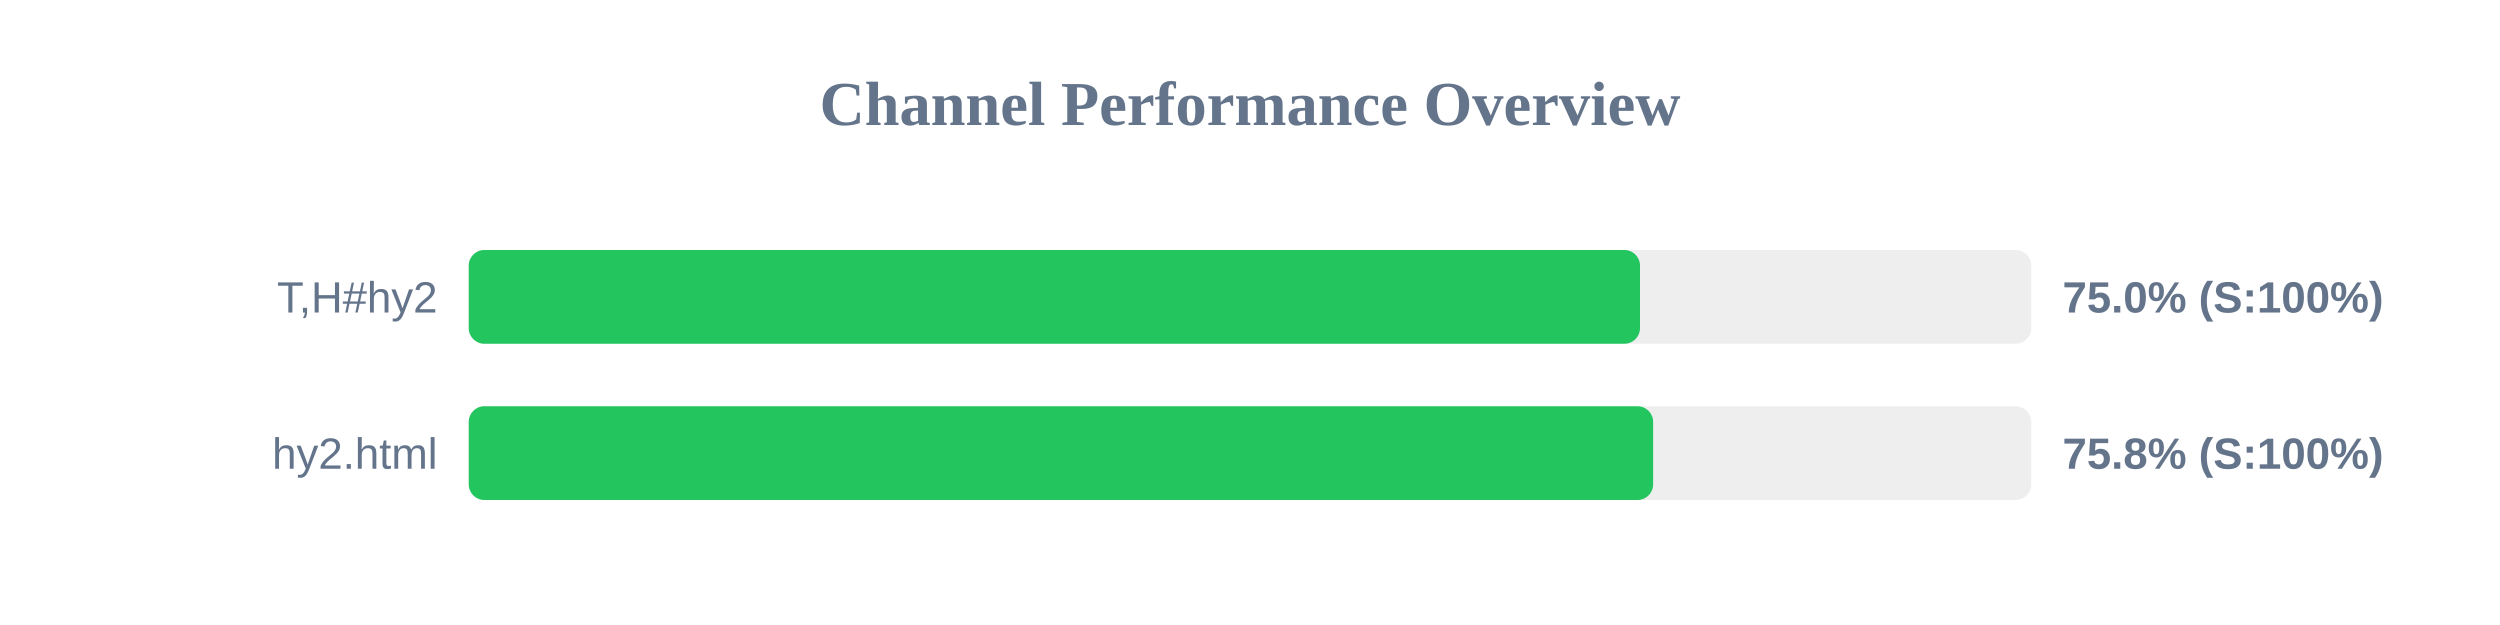
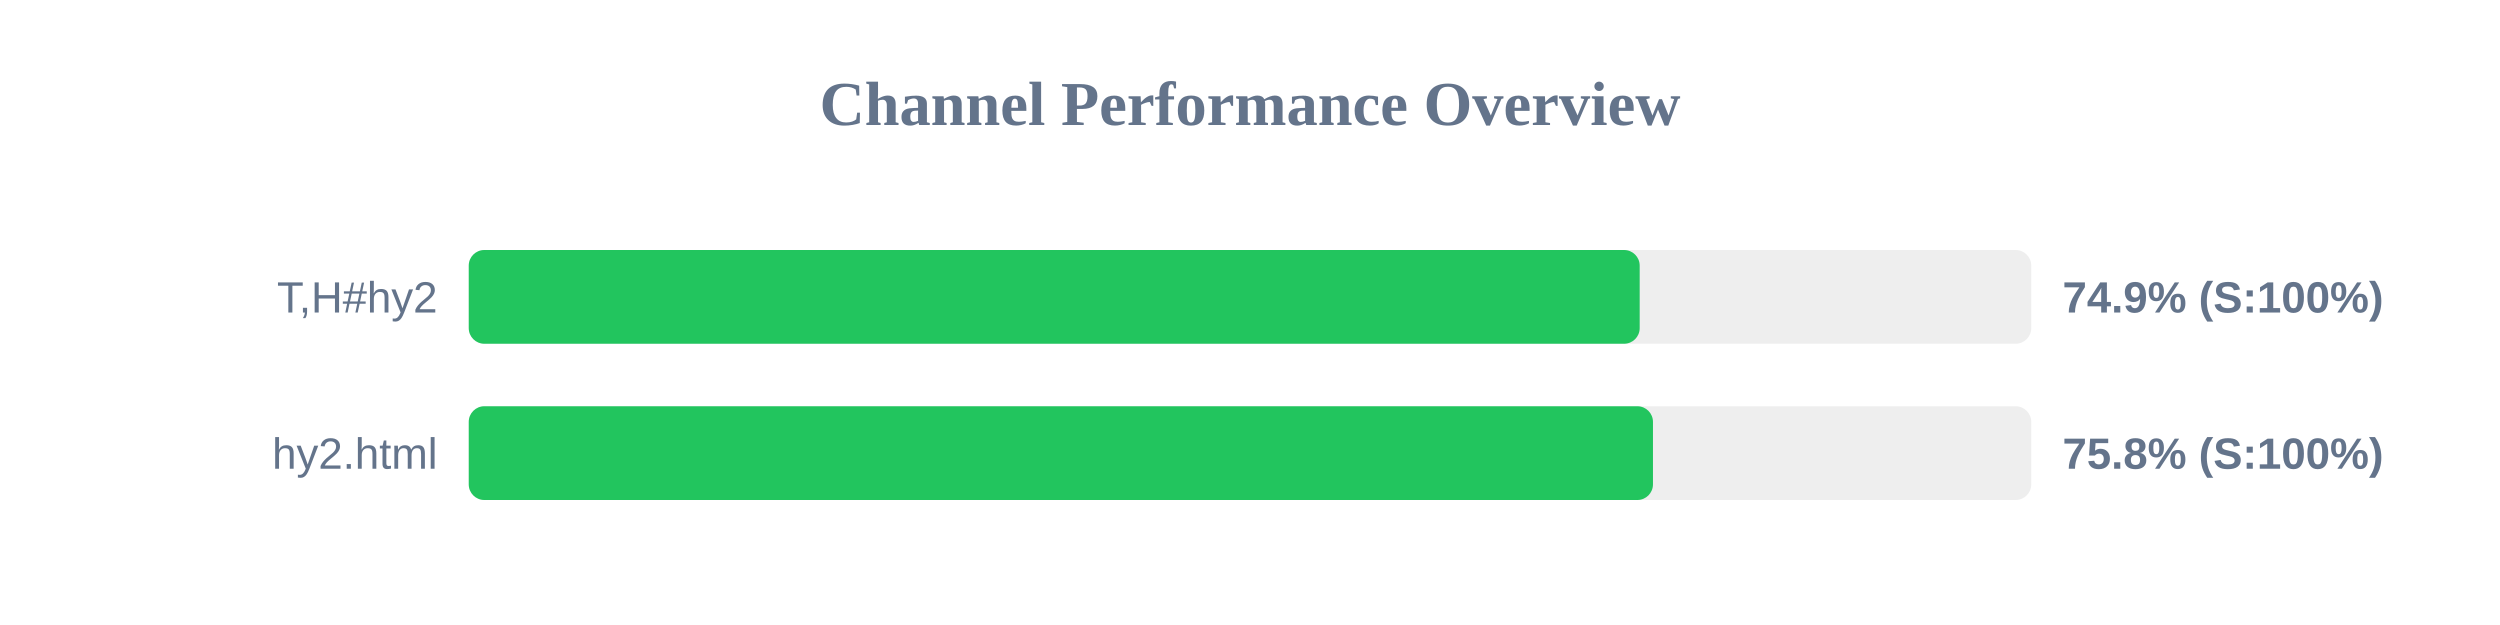
<svg xmlns="http://www.w3.org/2000/svg" width="800" height="200" version="1.1">
  <style>
        .row { font: 14px Arial; fill: #64748b; }
        .score { font: bold 14px Arial; fill: #64748b; }
    </style>
  <text x="400" y="40" text-anchor="middle" font-size="20px" font-weight="bold" fill="#64748b">Channel Performance Overview</text>
  <rect x="150" y="80" width="500" height="30" fill="#eee" rx="5" />
-   <rect x="150" y="80" width="374.8" height="30" fill="#22c55e" rx="5" />
+   <rect x="150" y="80" width="374.7" height="30" fill="#22c55e" rx="5" />
  <text x="140" y="100" text-anchor="end" class="row">T,H#hy2</text>
-   <text x="660" y="100" text-anchor="start" class="score">75.0% (S:100%)</text>
+   <text x="660" y="100" text-anchor="start" class="score">74.9% (S:100%)</text>
  <rect x="150" y="130" width="500" height="30" fill="#eee" rx="5" />
-   <rect x="150" y="130" width="379.0" height="30" fill="#22c55e" rx="5" />
+   <rect x="150" y="130" width="378.95" height="30" fill="#22c55e" rx="5" />
  <text x="140" y="150" text-anchor="end" class="row">hy2.html</text>
  <text x="660" y="150" text-anchor="start" class="score">75.8% (S:100%)</text>
</svg>
